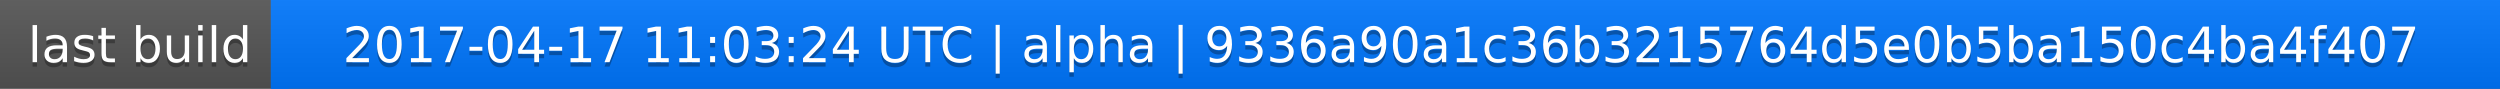
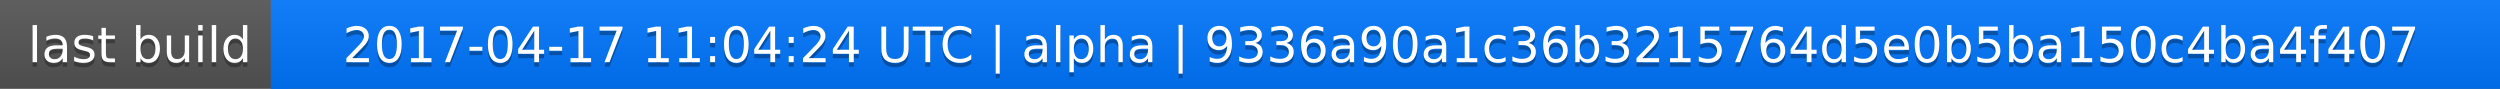
<svg xmlns="http://www.w3.org/2000/svg" width="563" height="20">
  <linearGradient id="a" x2="0" y2="100%">
    <stop offset="0" stop-color="#bbb" stop-opacity=".1" />
    <stop offset="1" stop-opacity=".1" />
  </linearGradient>
  <rect rx="0" width="563" height="20" fill="#555" />
  <rect rx="0" x="61" width="502" height="20" fill="#07f" />
  <path fill="#07f" d="M61 0h4v20h-4z" />
  <rect rx="0" width="563" height="20" fill="url(#a)" />
  <g fill="#fff" text-anchor="middle" font-family="DejaVu Sans,Verdana,Geneva,sans-serif" font-size="11">
    <text x="31.5" y="15" fill="#010101" fill-opacity=".3">last build</text>
    <text x="31.5" y="14">last build</text>
-     <text x="311" y="15" fill="#010101" fill-opacity=".3">2017-04-17 11:03:24 UTC | alpha | 9336a90a1c36b3215764d5e0b5ba150c4ba4f407</text>
-     <text x="311" y="14">2017-04-17 11:03:24 UTC | alpha | 9336a90a1c36b3215764d5e0b5ba150c4ba4f407</text>
+     <text x="311" y="15" fill="#010101" fill-opacity=".3">2017-04-17 11:04:24 UTC | alpha | 9336a90a1c36b3215764d5e0b5ba150c4ba4f407</text>
+     <text x="311" y="14">2017-04-17 11:04:24 UTC | alpha | 9336a90a1c36b3215764d5e0b5ba150c4ba4f407</text>
  </g>
</svg>
